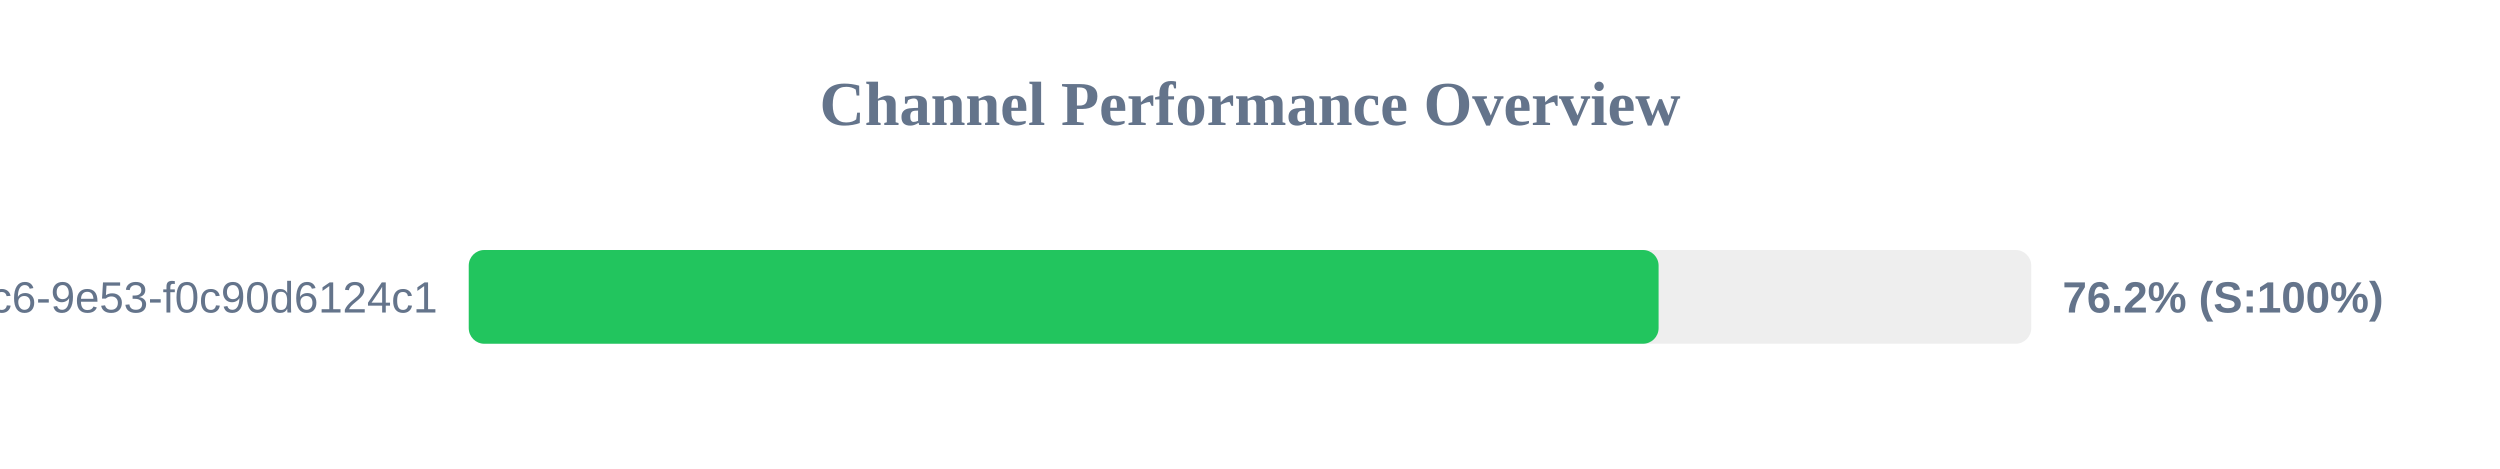
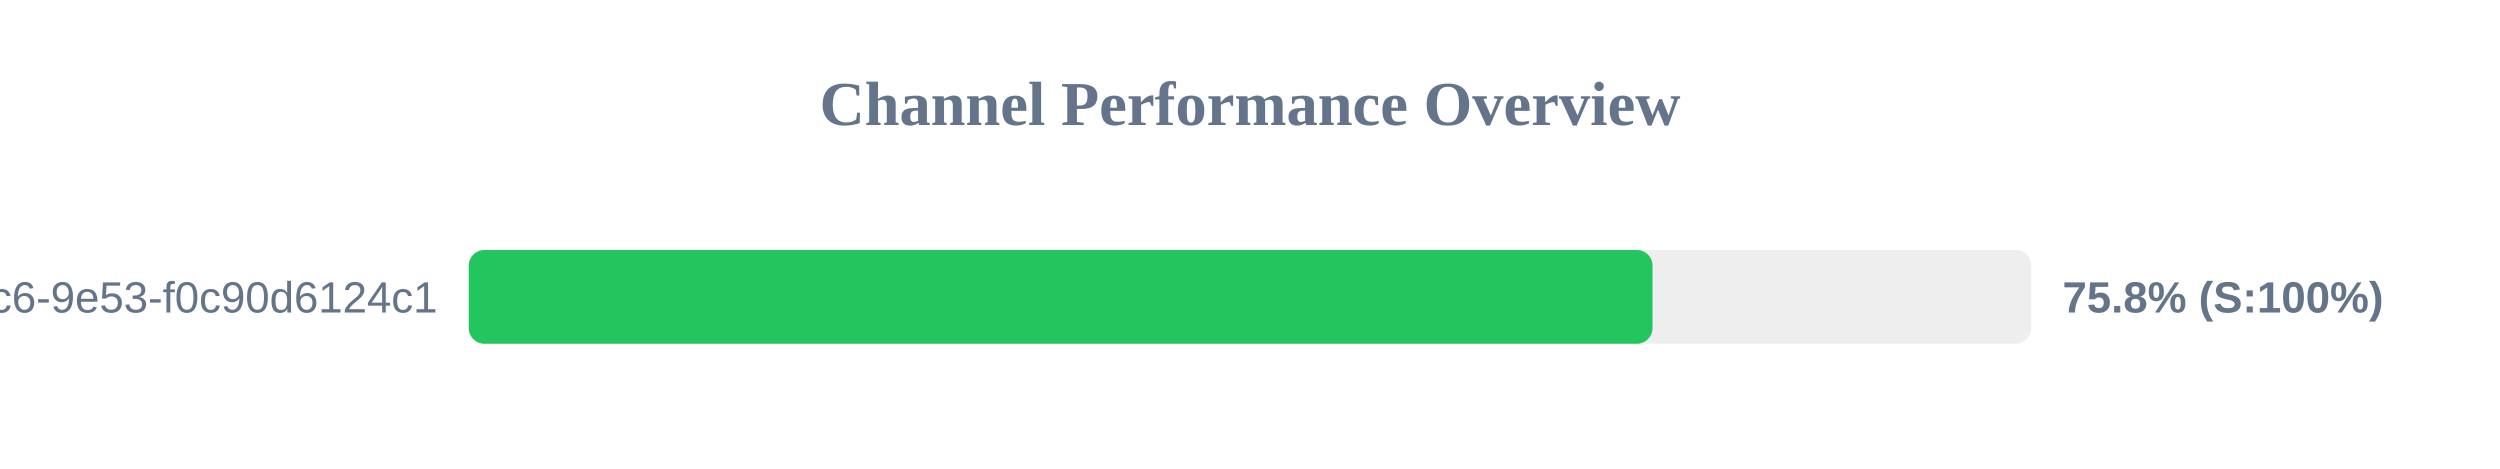
<svg xmlns="http://www.w3.org/2000/svg" width="800" height="150" version="1.1">
  <style>
        .row { font: 14px Arial; fill: #64748b; }
        .score { font: bold 14px Arial; fill: #64748b; }
    </style>
  <text x="400" y="40" text-anchor="middle" font-size="20px" font-weight="bold" fill="#64748b">Channel Performance Overview</text>
  <rect x="150" y="80" width="500" height="30" fill="#eee" rx="5" />
-   <rect x="150" y="80" width="380.75" height="30" fill="#22c55e" rx="5" />
+   <rect x="150" y="80" width="378.8" height="30" fill="#22c55e" rx="5" />
  <text x="140" y="100" text-anchor="end" class="row">?uuid=4685eb2a-5ddb-4dc6-9e53-f0c90d6124c1</text>
-   <text x="660" y="100" text-anchor="start" class="score">76.2% (S:100%)</text>
+   <text x="660" y="100" text-anchor="start" class="score">75.8% (S:100%)</text>
</svg>
